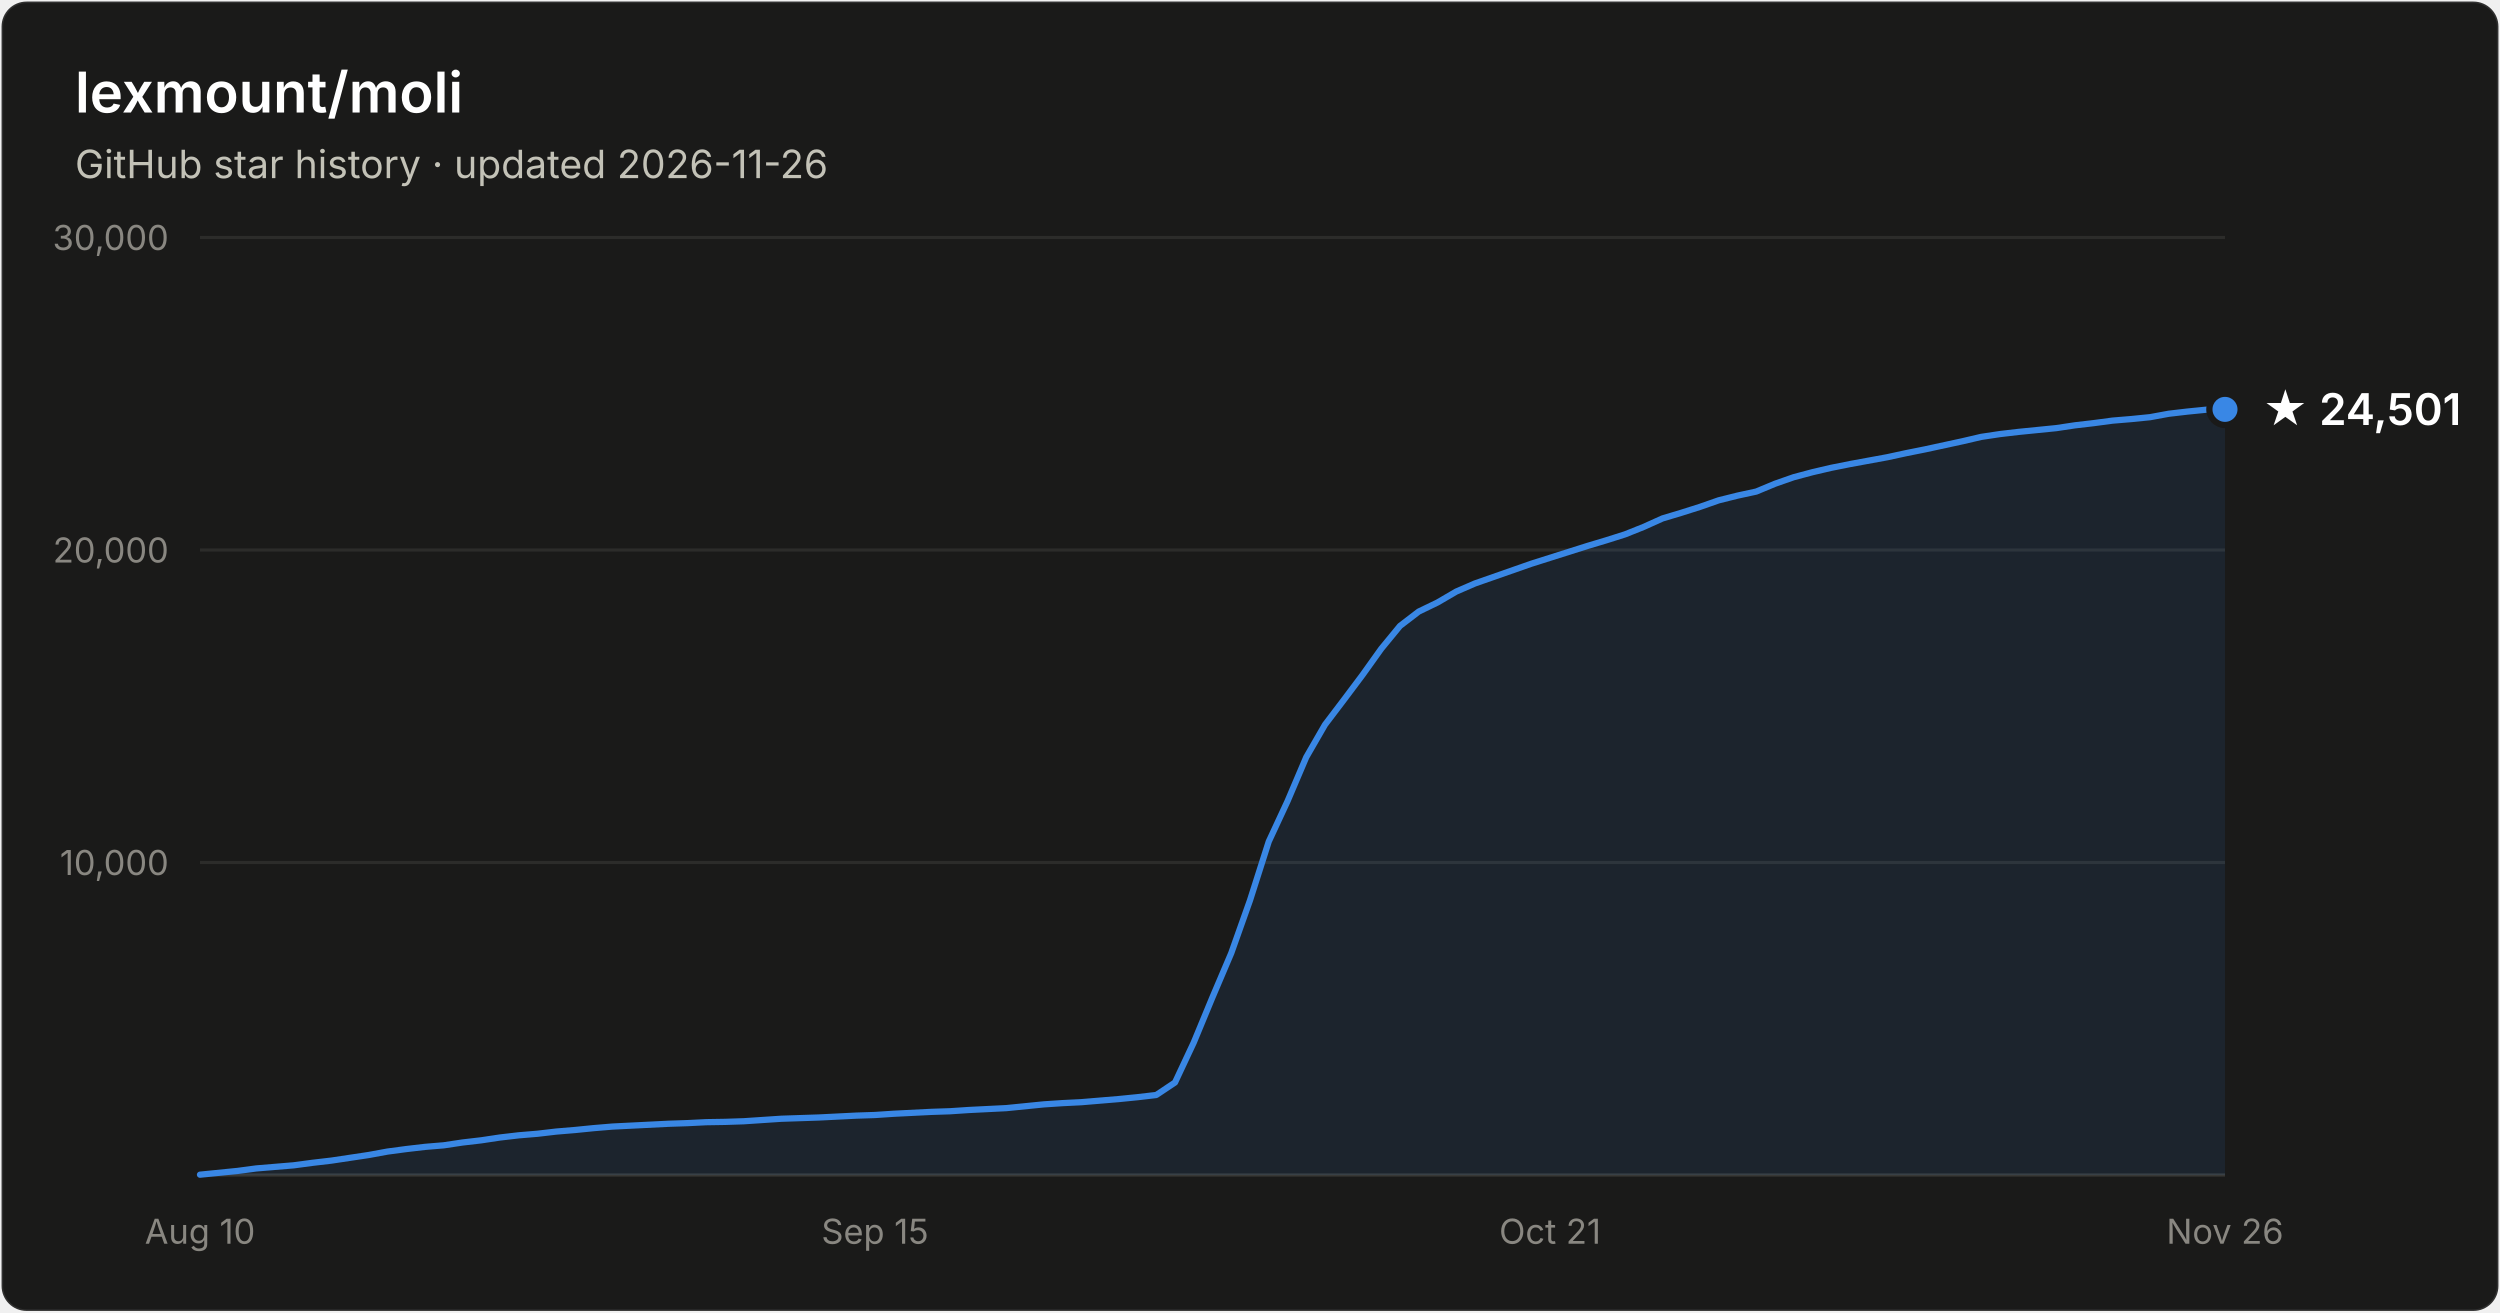
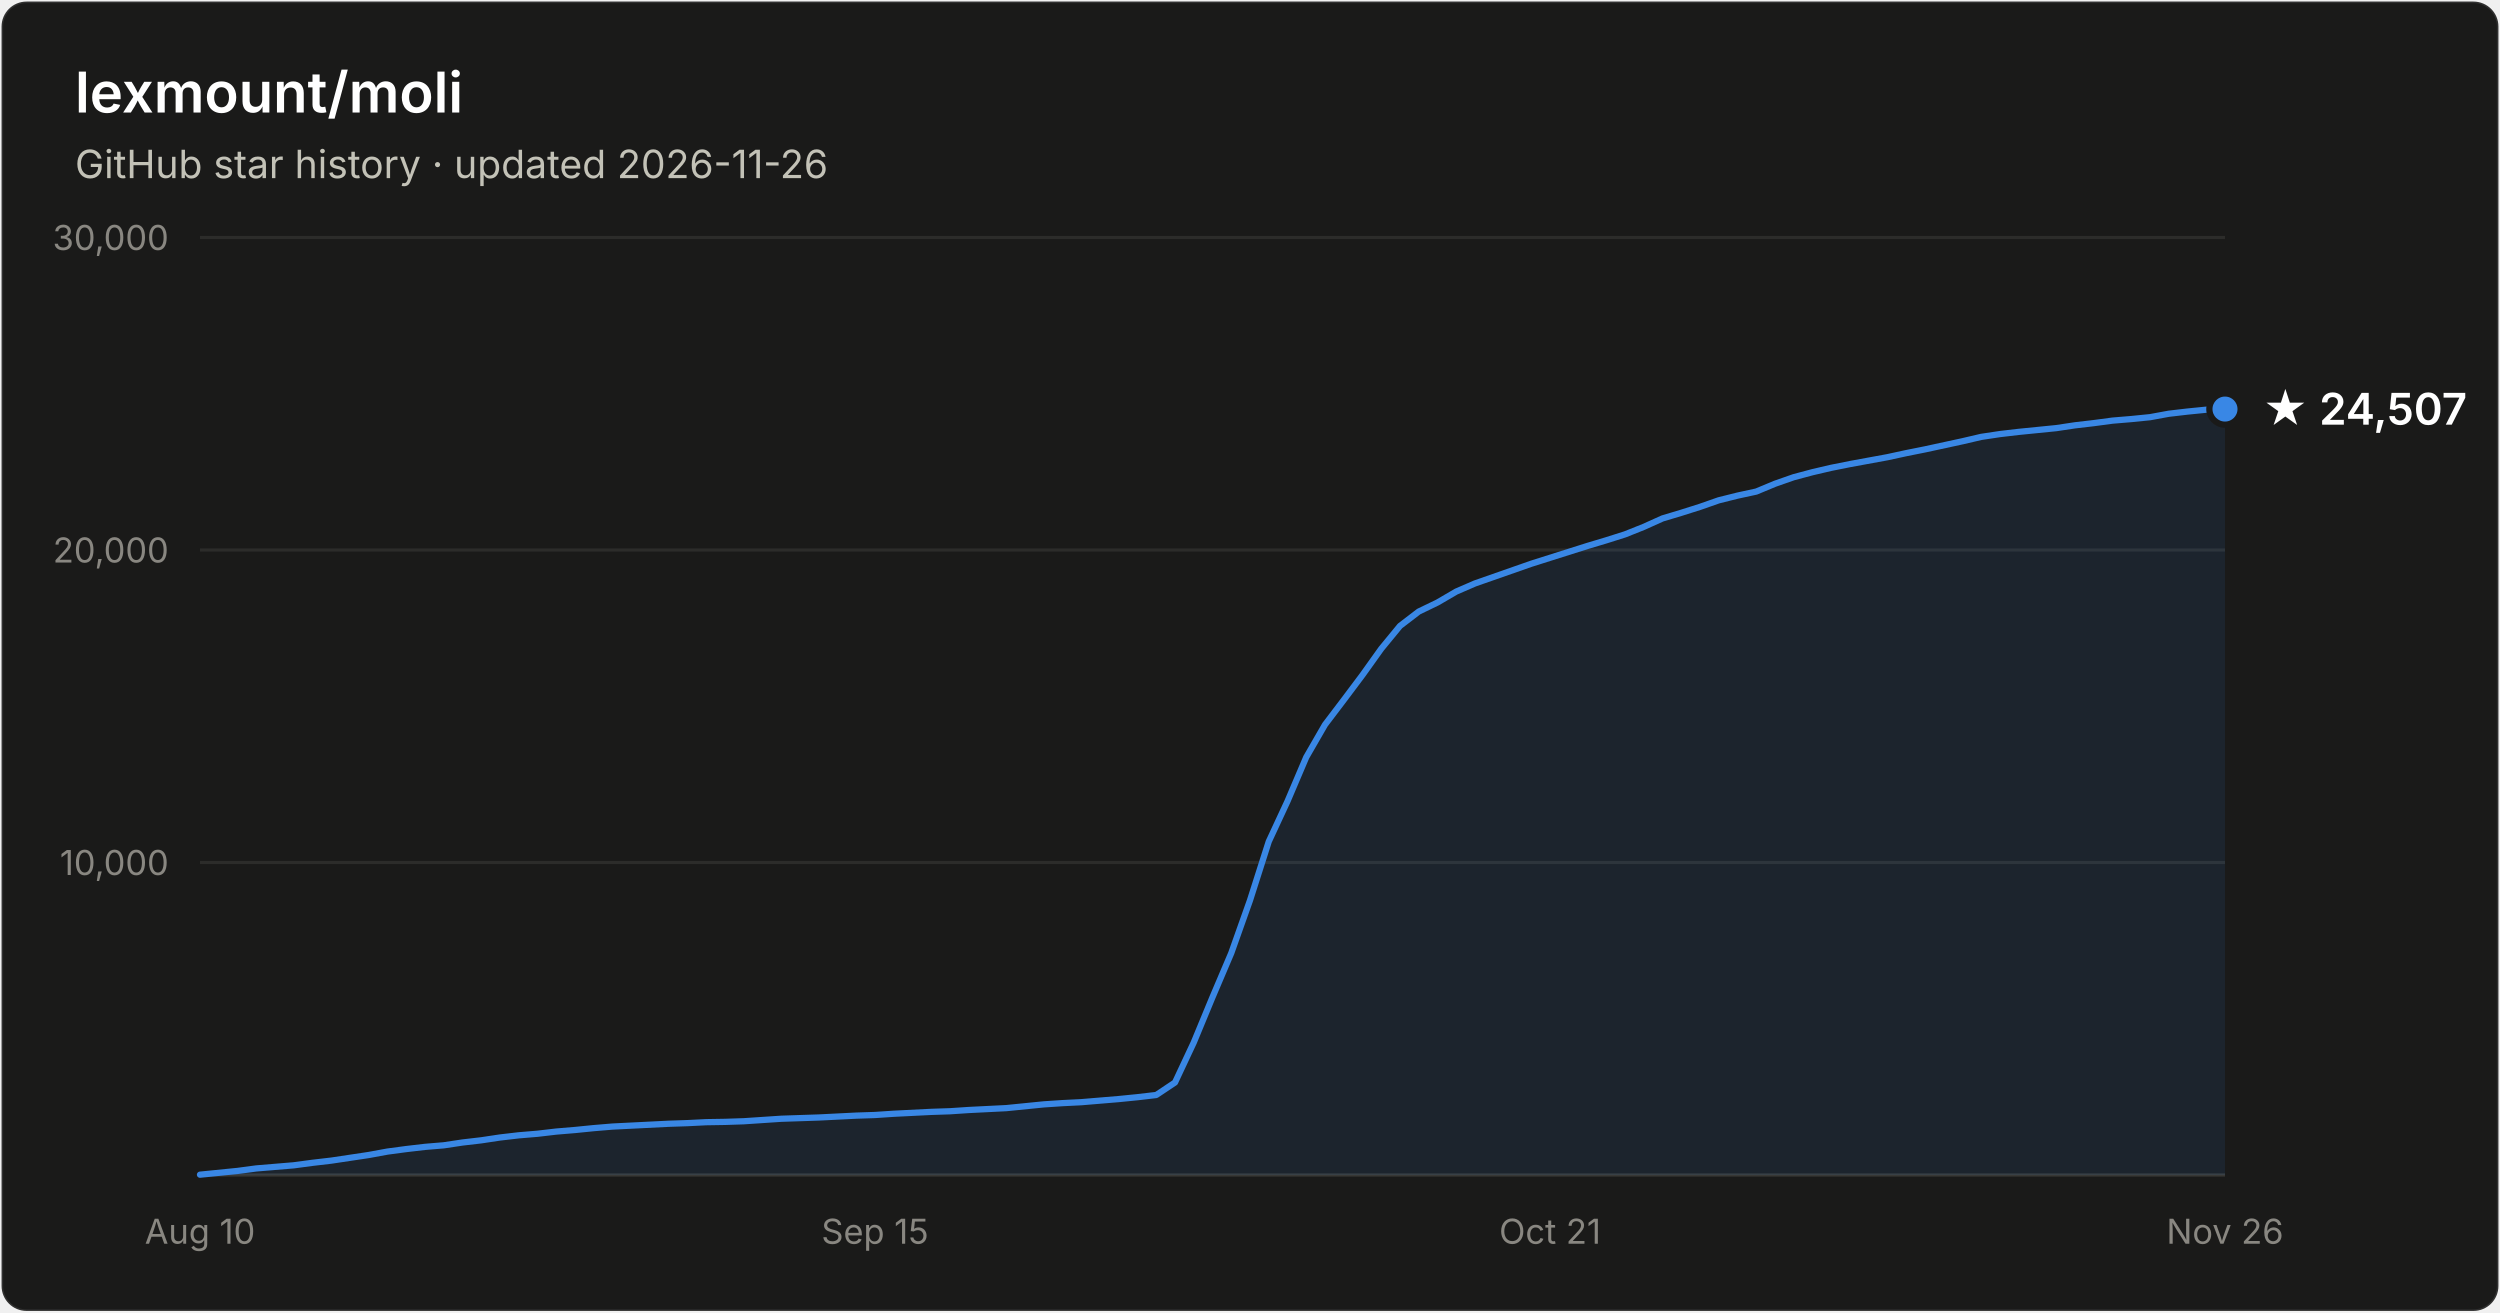
- <svg xmlns="http://www.w3.org/2000/svg" width="800" height="420" viewBox="0 0 800 420" font-family="system-ui, -apple-system, Segoe UI, sans-serif" role="img" aria-label="Star history of lexmount/moli: 24,501 stars as of 2026-11-26">
+ <svg xmlns="http://www.w3.org/2000/svg" width="800" height="420" viewBox="0 0 800 420" font-family="system-ui, -apple-system, Segoe UI, sans-serif" role="img" aria-label="Star history of lexmount/moli: 24,507 stars as of 2026-11-26">
  <rect x="0.5" y="0.5" width="799" height="419" rx="8" fill="#1a1a19" stroke="rgba(255,255,255,0.10)" />
  <text x="24" y="36" fill="#ffffff" font-size="18" font-weight="600">lexmount/moli</text>
  <text x="24" y="57" fill="#c3c2b7" font-size="12.5">GitHub star history · updated 2026-11-26</text>
  <line x1="64" y1="276.0" x2="712" y2="276.0" stroke="#2c2c2a" stroke-width="1" />
  <text x="54" y="280.0" text-anchor="end" fill="#898781" font-size="11" style="font-variant-numeric:tabular-nums">10,000</text>
  <line x1="64" y1="176.0" x2="712" y2="176.0" stroke="#2c2c2a" stroke-width="1" />
  <text x="54" y="180.0" text-anchor="end" fill="#898781" font-size="11" style="font-variant-numeric:tabular-nums">20,000</text>
  <line x1="64" y1="76.0" x2="712" y2="76.0" stroke="#2c2c2a" stroke-width="1" />
  <text x="54" y="80.0" text-anchor="end" fill="#898781" font-size="11" style="font-variant-numeric:tabular-nums">30,000</text>
  <line x1="64" y1="376" x2="712" y2="376" stroke="#383835" stroke-width="1" />
  <text x="64.0" y="398" text-anchor="middle" fill="#898781" font-size="11" style="font-variant-numeric:tabular-nums">Aug 10</text>
  <text x="280.0" y="398" text-anchor="middle" fill="#898781" font-size="11" style="font-variant-numeric:tabular-nums">Sep 15</text>
  <text x="496.0" y="398" text-anchor="middle" fill="#898781" font-size="11" style="font-variant-numeric:tabular-nums">Oct 21</text>
  <text x="712.0" y="398" text-anchor="middle" fill="#898781" font-size="11" style="font-variant-numeric:tabular-nums">Nov 26</text>
-   <path d="M64.0 375.9 L70.0 375.3 L76.0 374.7 L82.0 373.9 L88.0 373.4 L94.0 372.9 L100.0 372.1 L106.0 371.4 L112.0 370.5 L118.0 369.6 L124.0 368.5 L130.0 367.7 L136.0 367.0 L142.0 366.5 L148.0 365.6 L154.0 364.9 L160.0 364.0 L166.0 363.3 L172.0 362.8 L178.0 362.1 L184.0 361.6 L190.0 361.0 L196.0 360.5 L202.0 360.2 L208.0 359.9 L214.0 359.6 L220.0 359.4 L226.0 359.1 L232.0 359.0 L238.0 358.8 L244.0 358.4 L250.0 358.0 L256.0 357.8 L262.0 357.6 L268.0 357.3 L274.0 357.0 L280.0 356.8 L286.0 356.4 L292.0 356.1 L298.0 355.8 L304.0 355.6 L310.0 355.2 L316.0 354.9 L322.0 354.6 L328.0 354.0 L334.0 353.4 L340.0 353.0 L346.0 352.7 L352.0 352.2 L358.0 351.7 L364.0 351.1 L370.0 350.4 L376.0 346.4 L382.0 333.6 L388.0 319.1 L394.0 305.0 L400.0 288.1 L406.0 269.3 L412.0 256.4 L418.0 242.3 L424.0 231.9 L430.0 224.0 L436.0 216.0 L442.0 207.6 L448.0 200.3 L454.0 195.7 L460.0 192.8 L466.0 189.3 L472.0 186.7 L478.0 184.6 L484.0 182.5 L490.0 180.4 L496.0 178.5 L502.0 176.6 L508.0 174.7 L514.0 172.9 L520.0 171.0 L526.0 168.6 L532.0 165.9 L538.0 164.1 L544.0 162.2 L550.0 160.1 L556.0 158.6 L562.0 157.3 L568.0 154.8 L574.0 152.7 L580.0 151.1 L586.0 149.7 L592.0 148.5 L598.0 147.4 L604.0 146.3 L610.0 145.0 L616.0 143.8 L622.0 142.5 L628.0 141.2 L634.0 139.8 L640.0 138.9 L646.0 138.2 L652.0 137.6 L658.0 137.0 L664.0 136.1 L670.0 135.4 L676.0 134.6 L682.0 134.1 L688.0 133.5 L694.0 132.4 L700.0 131.7 L706.0 131.1 L712.0 131.0 L712.0 376 L64.0 376 Z" fill="#3987e5" fill-opacity="0.1" />
-   <path d="M64.0 375.9 L70.0 375.3 L76.0 374.7 L82.0 373.9 L88.0 373.4 L94.0 372.9 L100.0 372.1 L106.0 371.4 L112.0 370.5 L118.0 369.6 L124.0 368.5 L130.0 367.7 L136.0 367.0 L142.0 366.5 L148.0 365.6 L154.0 364.9 L160.0 364.0 L166.0 363.3 L172.0 362.8 L178.0 362.1 L184.0 361.6 L190.0 361.0 L196.0 360.5 L202.0 360.2 L208.0 359.9 L214.0 359.6 L220.0 359.4 L226.0 359.1 L232.0 359.0 L238.0 358.8 L244.0 358.4 L250.0 358.0 L256.0 357.8 L262.0 357.6 L268.0 357.3 L274.0 357.0 L280.0 356.8 L286.0 356.4 L292.0 356.1 L298.0 355.8 L304.0 355.6 L310.0 355.2 L316.0 354.9 L322.0 354.6 L328.0 354.0 L334.0 353.4 L340.0 353.0 L346.0 352.7 L352.0 352.2 L358.0 351.7 L364.0 351.1 L370.0 350.4 L376.0 346.4 L382.0 333.6 L388.0 319.1 L394.0 305.0 L400.0 288.1 L406.0 269.3 L412.0 256.4 L418.0 242.3 L424.0 231.9 L430.0 224.0 L436.0 216.0 L442.0 207.6 L448.0 200.3 L454.0 195.7 L460.0 192.8 L466.0 189.3 L472.0 186.7 L478.0 184.6 L484.0 182.5 L490.0 180.4 L496.0 178.5 L502.0 176.6 L508.0 174.7 L514.0 172.9 L520.0 171.0 L526.0 168.6 L532.0 165.9 L538.0 164.1 L544.0 162.2 L550.0 160.1 L556.0 158.6 L562.0 157.3 L568.0 154.8 L574.0 152.7 L580.0 151.1 L586.0 149.7 L592.0 148.5 L598.0 147.4 L604.0 146.3 L610.0 145.0 L616.0 143.8 L622.0 142.5 L628.0 141.2 L634.0 139.8 L640.0 138.9 L646.0 138.2 L652.0 137.6 L658.0 137.0 L664.0 136.1 L670.0 135.4 L676.0 134.6 L682.0 134.1 L688.0 133.5 L694.0 132.4 L700.0 131.7 L706.0 131.1 L712.0 131.0" fill="none" stroke="#3987e5" stroke-width="2" stroke-linejoin="round" stroke-linecap="round" />
-   <circle cx="712.0" cy="131.0" r="5" fill="#3987e5" stroke="#1a1a19" stroke-width="2" />
-   <text x="724.0" y="136.0" fill="#ffffff" font-size="14" font-weight="600">★ 24,501</text>
+   <path d="M64.0 375.9 L70.0 375.3 L76.0 374.7 L82.0 373.9 L88.0 373.4 L94.0 372.9 L100.0 372.1 L106.0 371.4 L112.0 370.5 L118.0 369.6 L124.0 368.5 L130.0 367.7 L136.0 367.0 L142.0 366.5 L148.0 365.6 L154.0 364.9 L160.0 364.0 L166.0 363.3 L172.0 362.8 L178.0 362.1 L184.0 361.6 L190.0 361.0 L196.0 360.5 L202.0 360.2 L208.0 359.9 L214.0 359.6 L220.0 359.4 L226.0 359.1 L232.0 359.0 L238.0 358.8 L244.0 358.4 L250.0 358.0 L256.0 357.8 L262.0 357.6 L268.0 357.3 L274.0 357.0 L280.0 356.8 L286.0 356.4 L292.0 356.1 L298.0 355.8 L304.0 355.6 L310.0 355.2 L316.0 354.9 L322.0 354.6 L328.0 354.0 L334.0 353.4 L340.0 353.0 L346.0 352.7 L352.0 352.2 L358.0 351.7 L364.0 351.1 L370.0 350.4 L376.0 346.4 L382.0 333.6 L388.0 319.1 L394.0 305.0 L400.0 288.1 L406.0 269.3 L412.0 256.4 L418.0 242.3 L424.0 231.9 L430.0 224.0 L436.0 216.0 L442.0 207.6 L448.0 200.3 L454.0 195.7 L460.0 192.8 L466.0 189.3 L472.0 186.7 L478.0 184.6 L484.0 182.5 L490.0 180.4 L496.0 178.5 L502.0 176.6 L508.0 174.7 L514.0 172.9 L520.0 171.0 L526.0 168.6 L532.0 165.9 L538.0 164.1 L544.0 162.2 L550.0 160.1 L556.0 158.6 L562.0 157.3 L568.0 154.8 L574.0 152.7 L580.0 151.1 L586.0 149.7 L592.0 148.5 L598.0 147.4 L604.0 146.3 L610.0 145.0 L616.0 143.8 L622.0 142.5 L628.0 141.2 L634.0 139.8 L640.0 138.9 L646.0 138.2 L652.0 137.6 L658.0 137.0 L664.0 136.1 L670.0 135.4 L676.0 134.6 L682.0 134.1 L688.0 133.5 L694.0 132.4 L700.0 131.7 L706.0 131.1 L712.0 130.9 L712.0 376 L64.0 376 Z" fill="#3987e5" fill-opacity="0.1" />
+   <path d="M64.0 375.9 L70.0 375.3 L76.0 374.7 L82.0 373.9 L88.0 373.4 L94.0 372.9 L100.0 372.1 L106.0 371.4 L112.0 370.5 L118.0 369.6 L124.0 368.5 L130.0 367.7 L136.0 367.0 L142.0 366.5 L148.0 365.6 L154.0 364.9 L160.0 364.0 L166.0 363.3 L172.0 362.8 L178.0 362.1 L184.0 361.6 L190.0 361.0 L196.0 360.5 L202.0 360.2 L208.0 359.9 L214.0 359.6 L220.0 359.4 L226.0 359.1 L232.0 359.0 L238.0 358.8 L244.0 358.4 L250.0 358.0 L256.0 357.8 L262.0 357.6 L268.0 357.3 L274.0 357.0 L280.0 356.8 L286.0 356.4 L292.0 356.1 L298.0 355.8 L304.0 355.6 L310.0 355.2 L316.0 354.9 L322.0 354.6 L328.0 354.0 L334.0 353.4 L340.0 353.0 L346.0 352.7 L352.0 352.2 L358.0 351.7 L364.0 351.1 L370.0 350.4 L376.0 346.4 L382.0 333.6 L388.0 319.1 L394.0 305.0 L400.0 288.1 L406.0 269.3 L412.0 256.4 L418.0 242.3 L424.0 231.9 L430.0 224.0 L436.0 216.0 L442.0 207.6 L448.0 200.3 L454.0 195.7 L460.0 192.8 L466.0 189.3 L472.0 186.7 L478.0 184.6 L484.0 182.5 L490.0 180.4 L496.0 178.5 L502.0 176.6 L508.0 174.7 L514.0 172.9 L520.0 171.0 L526.0 168.6 L532.0 165.9 L538.0 164.1 L544.0 162.2 L550.0 160.1 L556.0 158.6 L562.0 157.3 L568.0 154.8 L574.0 152.7 L580.0 151.1 L586.0 149.7 L592.0 148.5 L598.0 147.4 L604.0 146.3 L610.0 145.0 L616.0 143.8 L622.0 142.5 L628.0 141.2 L634.0 139.8 L640.0 138.9 L646.0 138.2 L652.0 137.6 L658.0 137.0 L664.0 136.1 L670.0 135.4 L676.0 134.6 L682.0 134.1 L688.0 133.5 L694.0 132.4 L700.0 131.7 L706.0 131.1 L712.0 130.9" fill="none" stroke="#3987e5" stroke-width="2" stroke-linejoin="round" stroke-linecap="round" />
+   <circle cx="712.0" cy="130.9" r="5" fill="#3987e5" stroke="#1a1a19" stroke-width="2" />
+   <text x="724.0" y="135.9" fill="#ffffff" font-size="14" font-weight="600">★ 24,507</text>
</svg>
